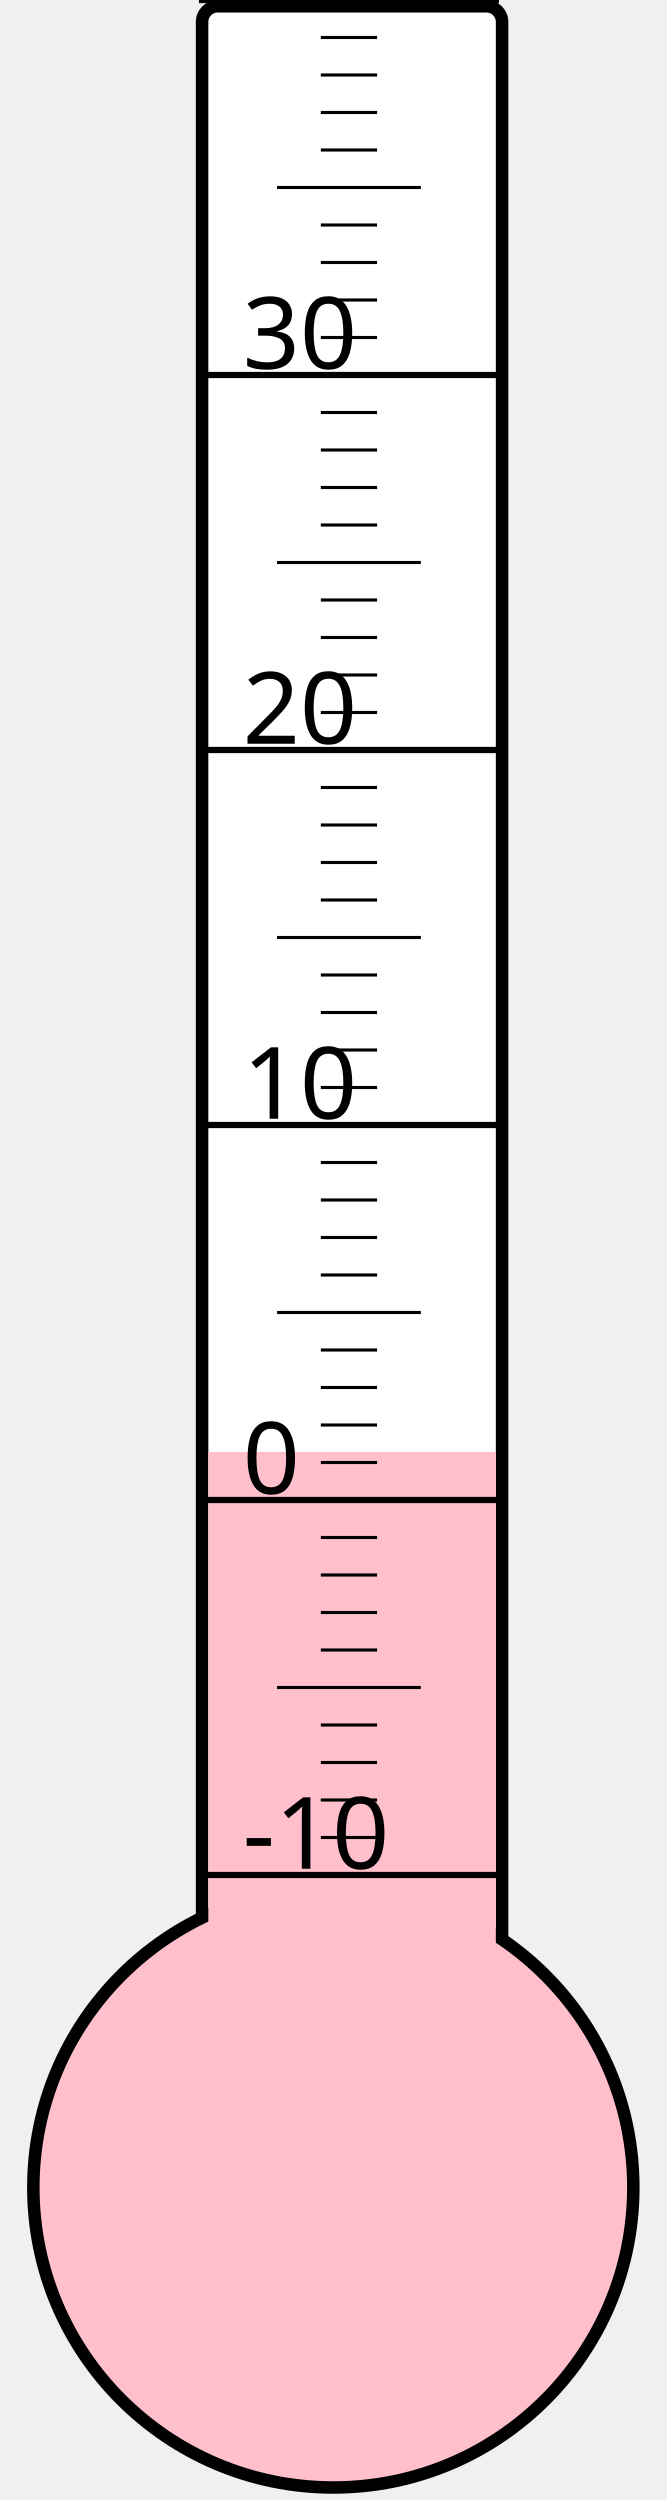
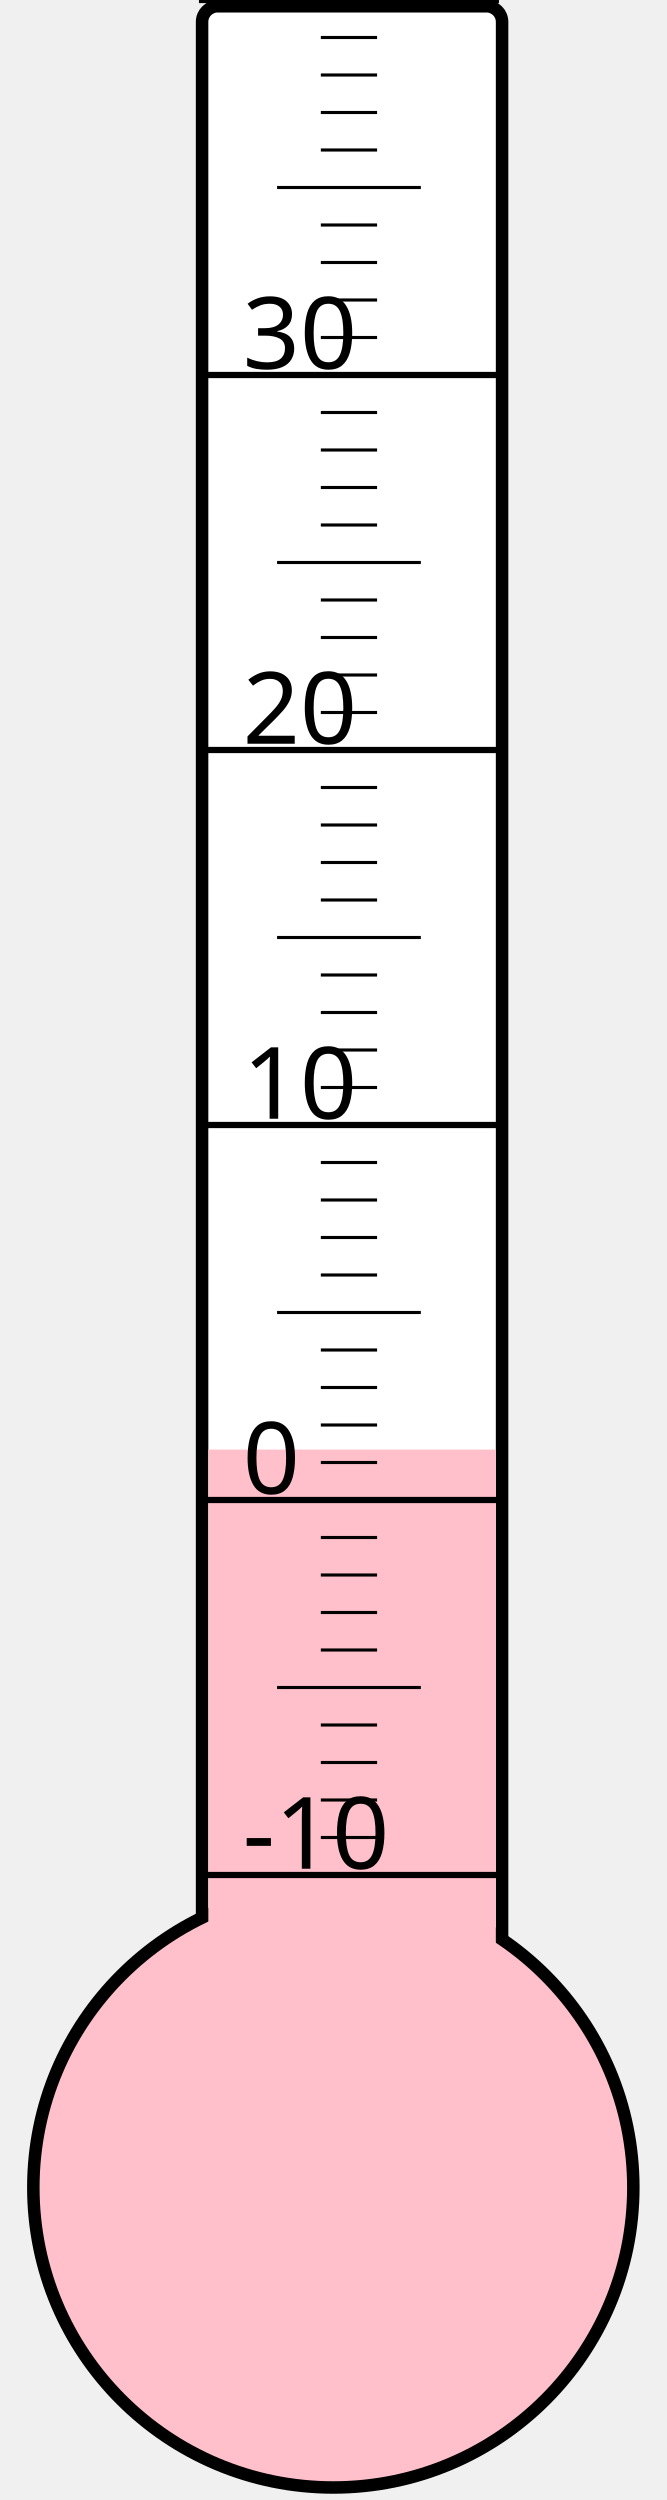
<svg xmlns="http://www.w3.org/2000/svg" width="40px" height="150px" viewBox="0 0 200 800">
  <rect width="200" height="800" x="0" y="0" style="fill: #ffffeb; fill-opacity: 0;" />
  <rect width="96" height="680" x="58" y="2" rx="5" ry="5" style="fill: white; fill-opacity: 1; stroke: black; stroke-width: 4;" />
  <circle cx="100" cy="700" r="96" style="fill: pink; stroke: black; stroke-width: 4;" />
-   <rect width="92" height="235.375" x="60" y="464.625" style="fill: pink; fill-opacity: 1; stroke-width: 0;" />
+   <rect width="92" height="236.125" x="60" y="463.875" style="fill: pink; fill-opacity: 1; stroke-width: 0;" />
  <text x="71" y="598" style="font-family: sans-serif; font-size: 24pt;">-10</text>
  <text x="71" y="478" style="font-family: sans-serif; font-size: 24pt;">0</text>
  <text x="71" y="358" style="font-family: sans-serif; font-size: 24pt;">10</text>
  <text x="71" y="238" style="font-family: sans-serif; font-size: 24pt;">20</text>
  <text x="71" y="118" style="font-family: sans-serif; font-size: 24pt;">30</text>
  <g style="stroke: black;">
    <line x1="57" y1="600" x2="153" y2="600" style="stroke-width: 2;" />
    <line x1="96" y1="588" x2="114" y2="588" style="stroke-width: 1;" />
    <line x1="96" y1="576" x2="114" y2="576" style="stroke-width: 1;" />
    <line x1="96" y1="564" x2="114" y2="564" style="stroke-width: 1;" />
    <line x1="96" y1="552" x2="114" y2="552" style="stroke-width: 1;" />
    <line x1="82" y1="540" x2="128" y2="540" style="stroke-width: 1;" />
    <line x1="96" y1="528" x2="114" y2="528" style="stroke-width: 1;" />
    <line x1="96" y1="516" x2="114" y2="516" style="stroke-width: 1;" />
    <line x1="96" y1="504" x2="114" y2="504" style="stroke-width: 1;" />
    <line x1="96" y1="492" x2="114" y2="492" style="stroke-width: 1;" />
    <line x1="57" y1="480" x2="153" y2="480" style="stroke-width: 2;" />
    <line x1="96" y1="468" x2="114" y2="468" style="stroke-width: 1;" />
    <line x1="96" y1="456" x2="114" y2="456" style="stroke-width: 1;" />
    <line x1="96" y1="444" x2="114" y2="444" style="stroke-width: 1;" />
    <line x1="96" y1="432" x2="114" y2="432" style="stroke-width: 1;" />
    <line x1="82" y1="420" x2="128" y2="420" style="stroke-width: 1;" />
    <line x1="96" y1="408" x2="114" y2="408" style="stroke-width: 1;" />
    <line x1="96" y1="396" x2="114" y2="396" style="stroke-width: 1;" />
    <line x1="96" y1="384" x2="114" y2="384" style="stroke-width: 1;" />
    <line x1="96" y1="372" x2="114" y2="372" style="stroke-width: 1;" />
    <line x1="57" y1="360" x2="153" y2="360" style="stroke-width: 2;" />
    <line x1="96" y1="348" x2="114" y2="348" style="stroke-width: 1;" />
    <line x1="96" y1="336" x2="114" y2="336" style="stroke-width: 1;" />
    <line x1="96" y1="324" x2="114" y2="324" style="stroke-width: 1;" />
    <line x1="96" y1="312" x2="114" y2="312" style="stroke-width: 1;" />
    <line x1="82" y1="300" x2="128" y2="300" style="stroke-width: 1;" />
    <line x1="96" y1="288" x2="114" y2="288" style="stroke-width: 1;" />
    <line x1="96" y1="276" x2="114" y2="276" style="stroke-width: 1;" />
    <line x1="96" y1="264" x2="114" y2="264" style="stroke-width: 1;" />
    <line x1="96" y1="252" x2="114" y2="252" style="stroke-width: 1;" />
    <line x1="57" y1="240" x2="153" y2="240" style="stroke-width: 2;" />
    <line x1="96" y1="228" x2="114" y2="228" style="stroke-width: 1;" />
    <line x1="96" y1="216" x2="114" y2="216" style="stroke-width: 1;" />
    <line x1="96" y1="204" x2="114" y2="204" style="stroke-width: 1;" />
    <line x1="96" y1="192" x2="114" y2="192" style="stroke-width: 1;" />
    <line x1="82" y1="180" x2="128" y2="180" style="stroke-width: 1;" />
    <line x1="96" y1="168" x2="114" y2="168" style="stroke-width: 1;" />
    <line x1="96" y1="156" x2="114" y2="156" style="stroke-width: 1;" />
    <line x1="96" y1="144" x2="114" y2="144" style="stroke-width: 1;" />
    <line x1="96" y1="132" x2="114" y2="132" style="stroke-width: 1;" />
    <line x1="57" y1="120" x2="153" y2="120" style="stroke-width: 2;" />
    <line x1="96" y1="108" x2="114" y2="108" style="stroke-width: 1;" />
    <line x1="96" y1="96" x2="114" y2="96" style="stroke-width: 1;" />
    <line x1="96" y1="84" x2="114" y2="84" style="stroke-width: 1;" />
    <line x1="96" y1="72" x2="114" y2="72" style="stroke-width: 1;" />
    <line x1="82" y1="60" x2="128" y2="60" style="stroke-width: 1;" />
    <line x1="96" y1="48" x2="114" y2="48" style="stroke-width: 1;" />
    <line x1="96" y1="36" x2="114" y2="36" style="stroke-width: 1;" />
    <line x1="96" y1="24" x2="114" y2="24" style="stroke-width: 1;" />
    <line x1="96" y1="12" x2="114" y2="12" style="stroke-width: 1;" />
    <line x1="57" y1="0" x2="153" y2="0" style="stroke-width: 2;" />
  </g>
</svg>
